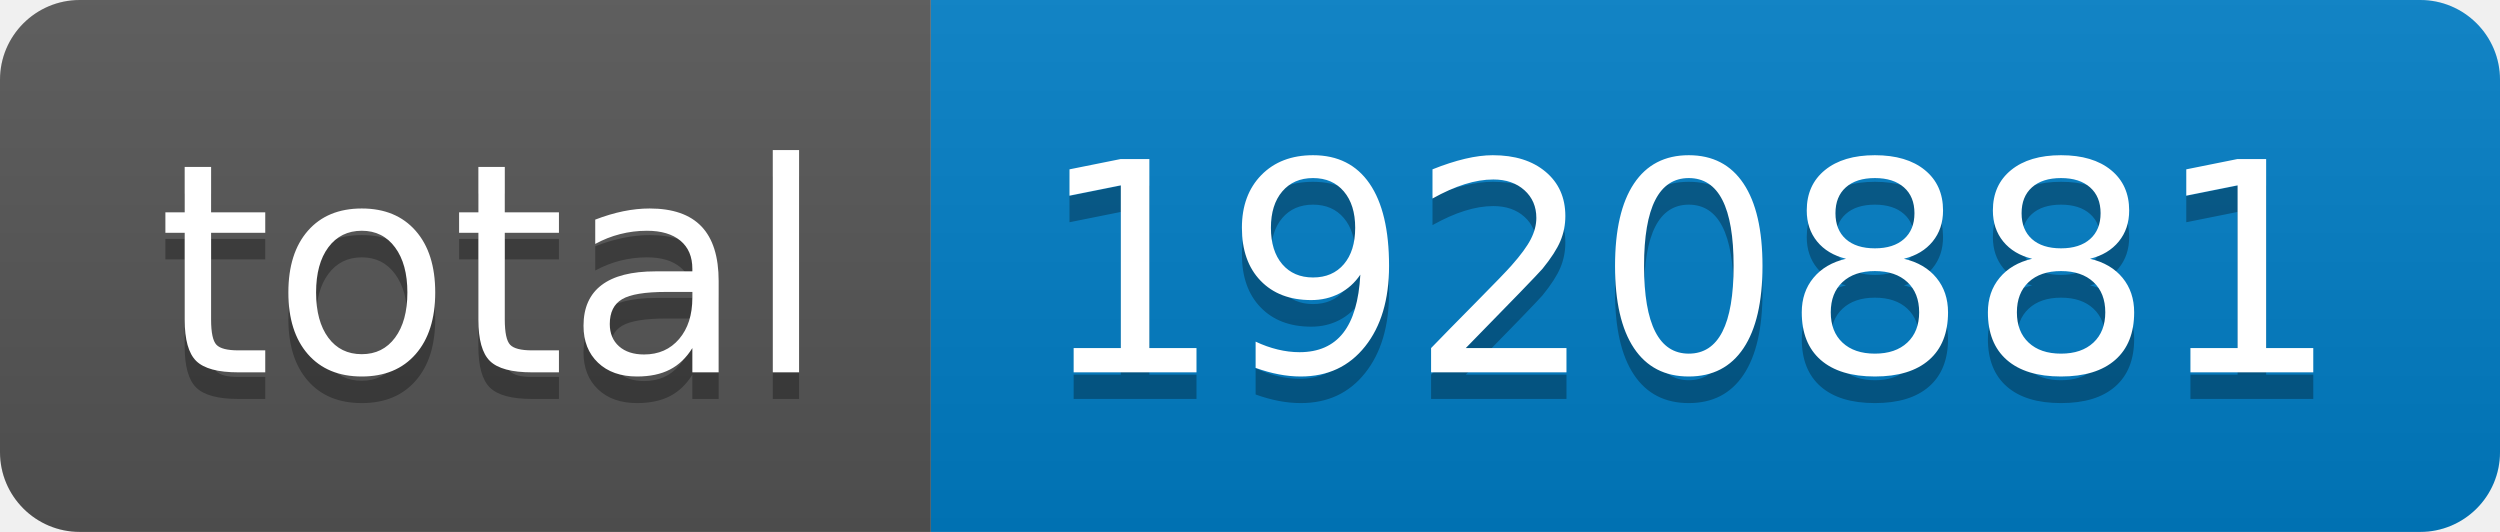
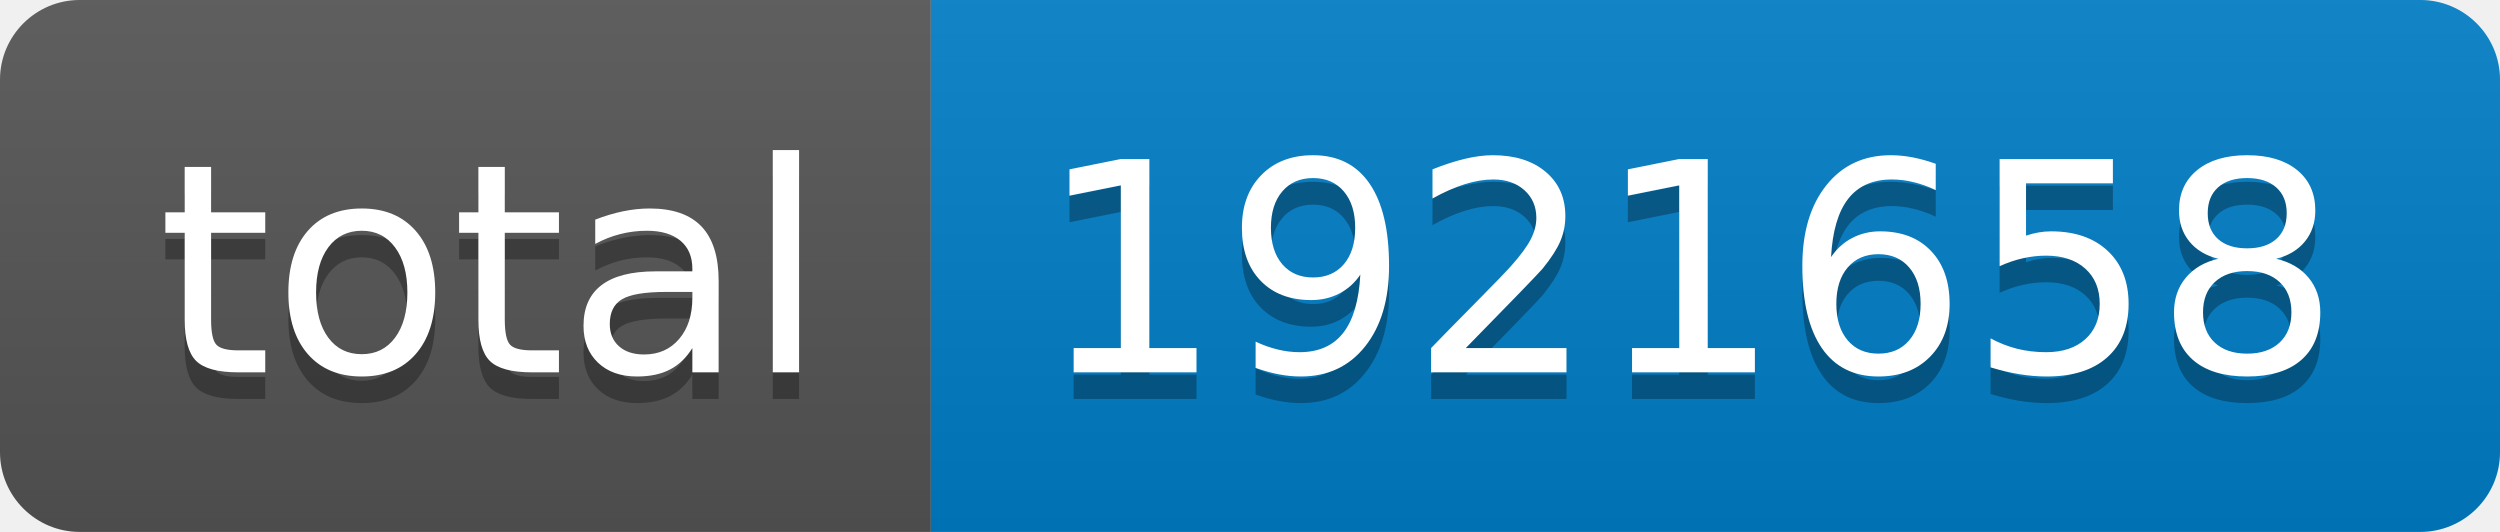
- <svg xmlns="http://www.w3.org/2000/svg" width="94" height="20" role="img" aria-label="total: 1920881">
+ <svg xmlns="http://www.w3.org/2000/svg" width="94" height="20" role="img" aria-label="total: 1921658">
  <linearGradient id="s" x2="0" y2="100%">
    <stop offset="0" stop-color="#bbb" stop-opacity=".1" />
    <stop offset="1" stop-opacity=".1" />
  </linearGradient>
  <clipPath id="r">
    <rect width="94" height="20" rx="3" fill="#fff" />
  </clipPath>
  <g clip-path="url(#r)">
    <rect width="35" height="20" fill="#555" />
    <rect x="35" width="59" height="20" fill="#007ec6" />
    <rect width="94" height="20" fill="url(#s)" />
  </g>
  <g fill="#fff" text-anchor="middle" font-family="Verdana,Geneva,DejaVu Sans,sans-serif" text-rendering="geometricPrecision" font-size="110">
    <text aria-hidden="true" x="185" y="150" fill="#010101" fill-opacity=".3" transform="scale(.1)" textLength="250">total</text>
    <text x="185" y="140" transform="scale(.1)" fill="#fff" textLength="250">total</text>
-     <text aria-hidden="true" x="635" y="150" fill="#010101" fill-opacity=".3" transform="scale(.1)" textLength="490">1920881</text>
-     <text x="635" y="140" transform="scale(.1)" fill="#fff" textLength="490">1920881</text>
+     <text aria-hidden="true" x="635" y="150" fill="#010101" fill-opacity=".3" transform="scale(.1)" textLength="490">1921658</text>
+     <text x="635" y="140" transform="scale(.1)" fill="#fff" textLength="490">1921658</text>
  </g>
</svg>
